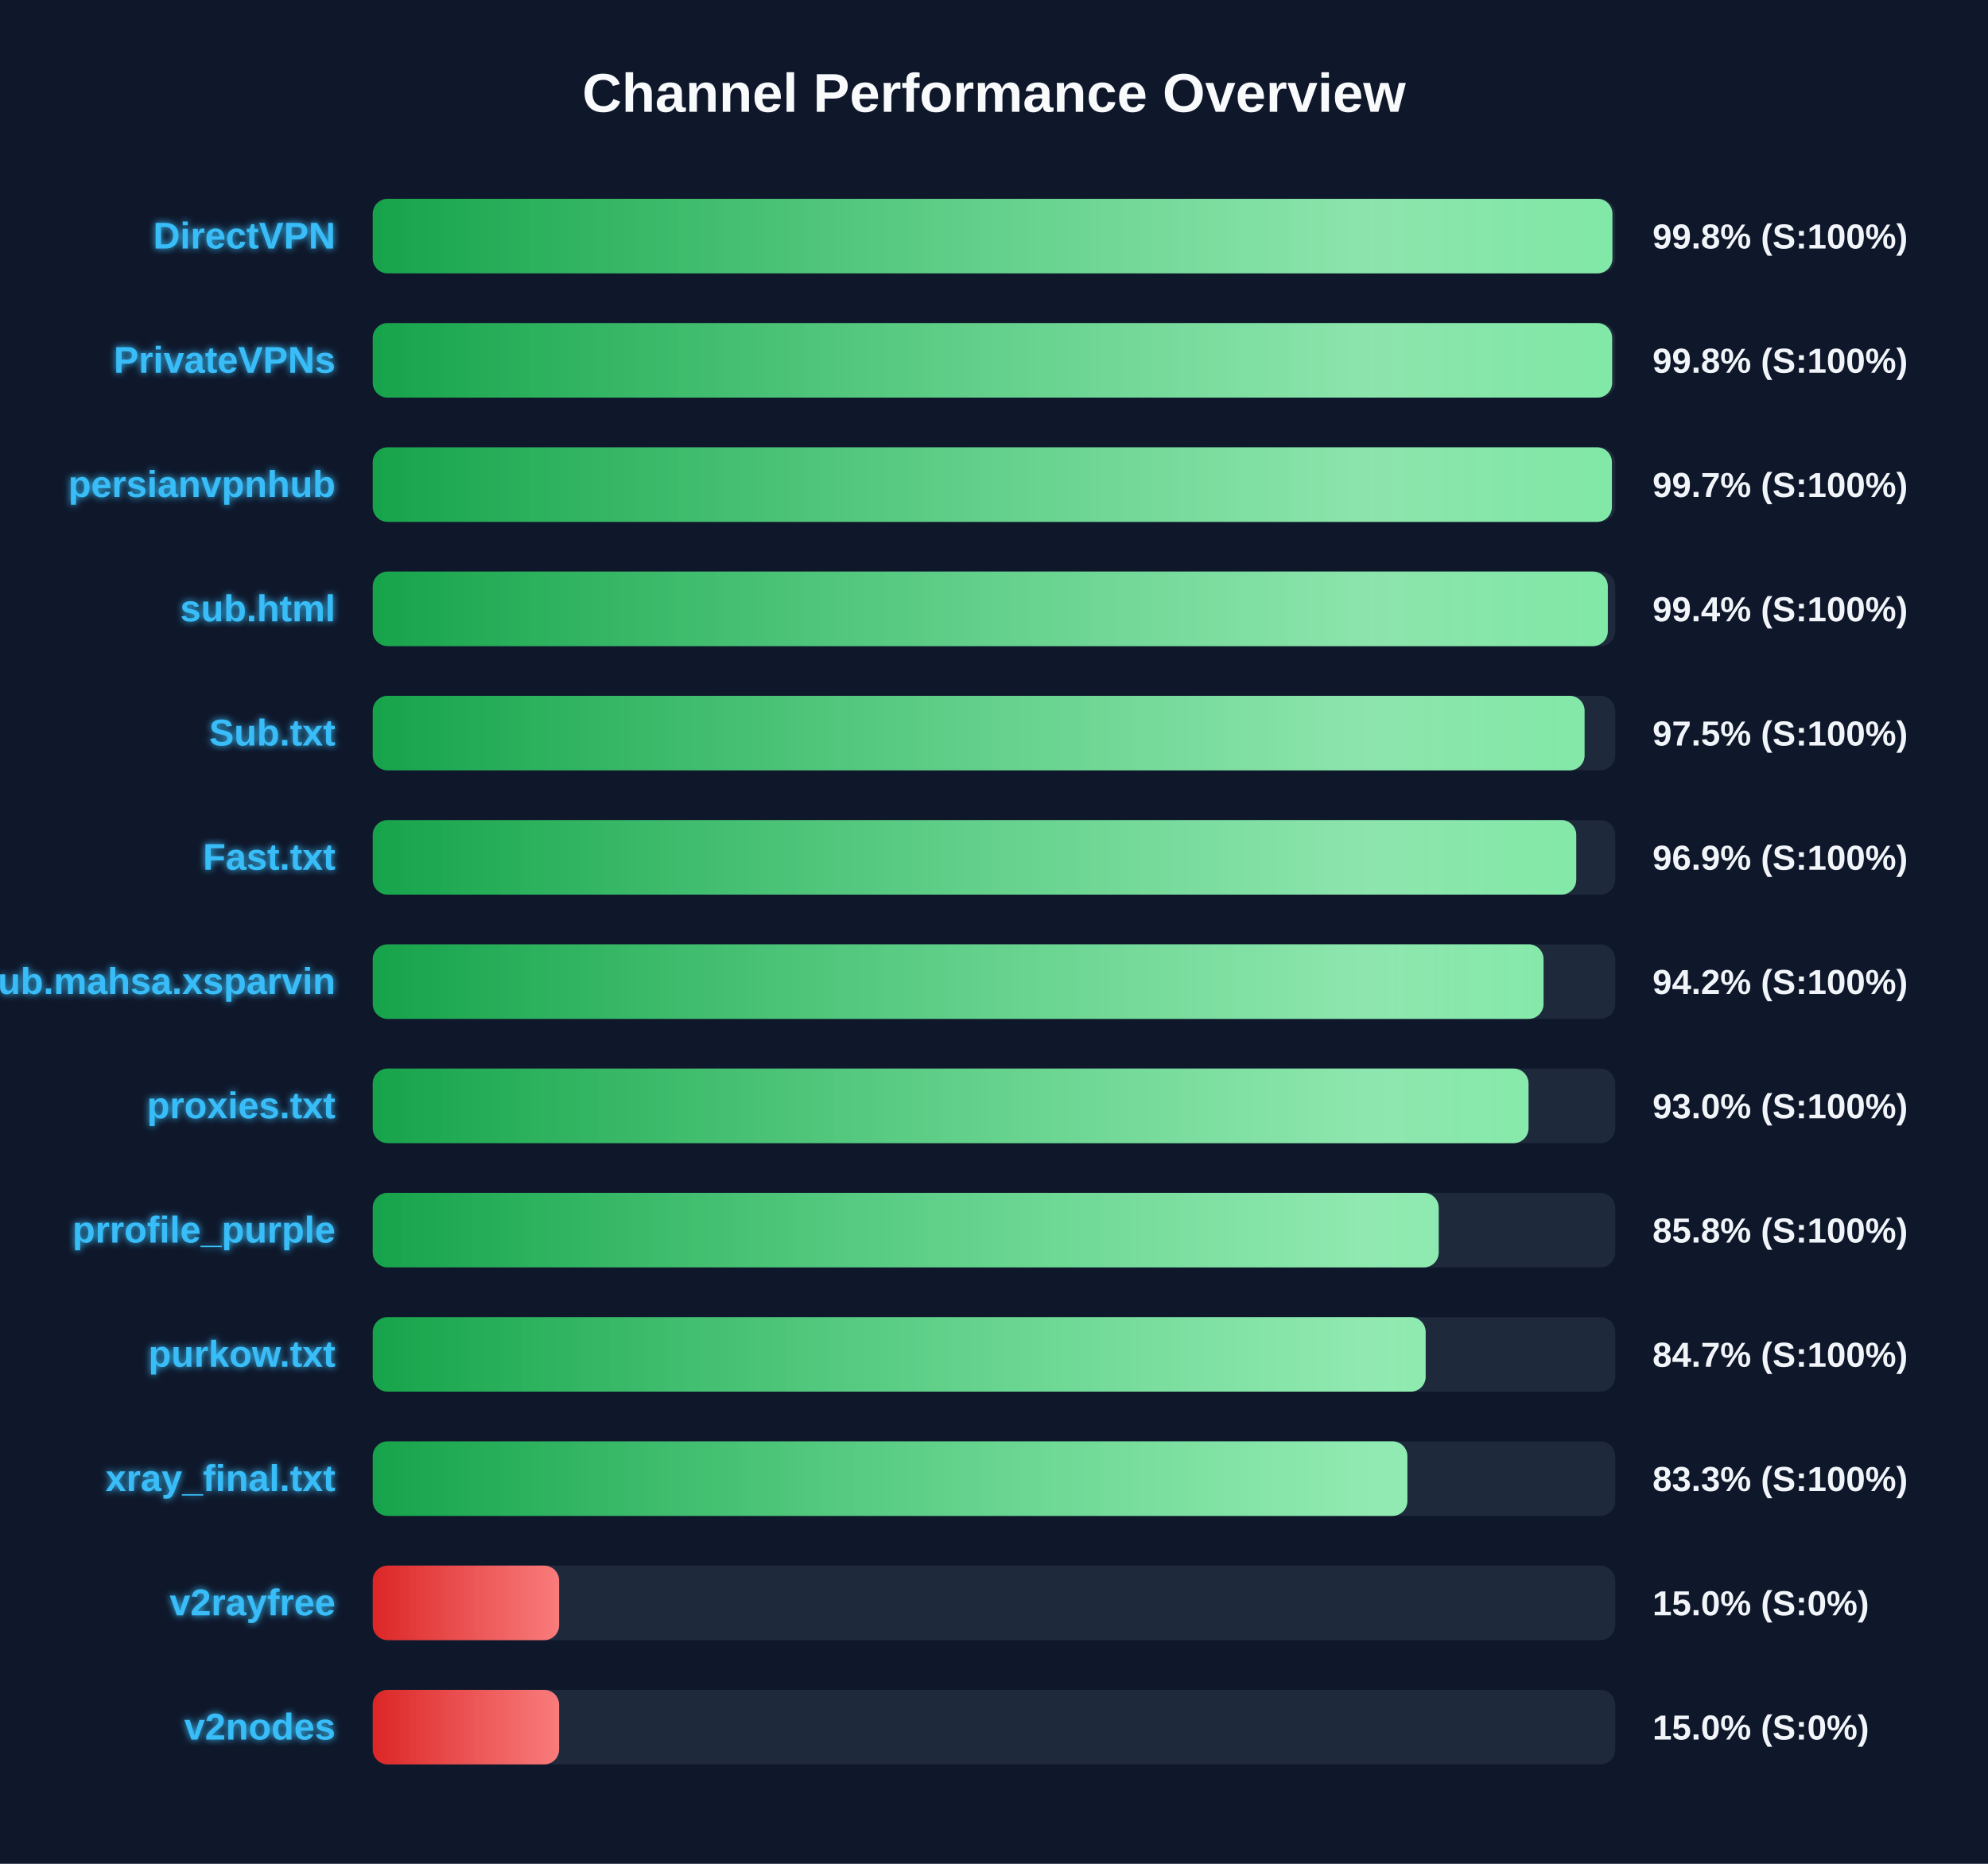
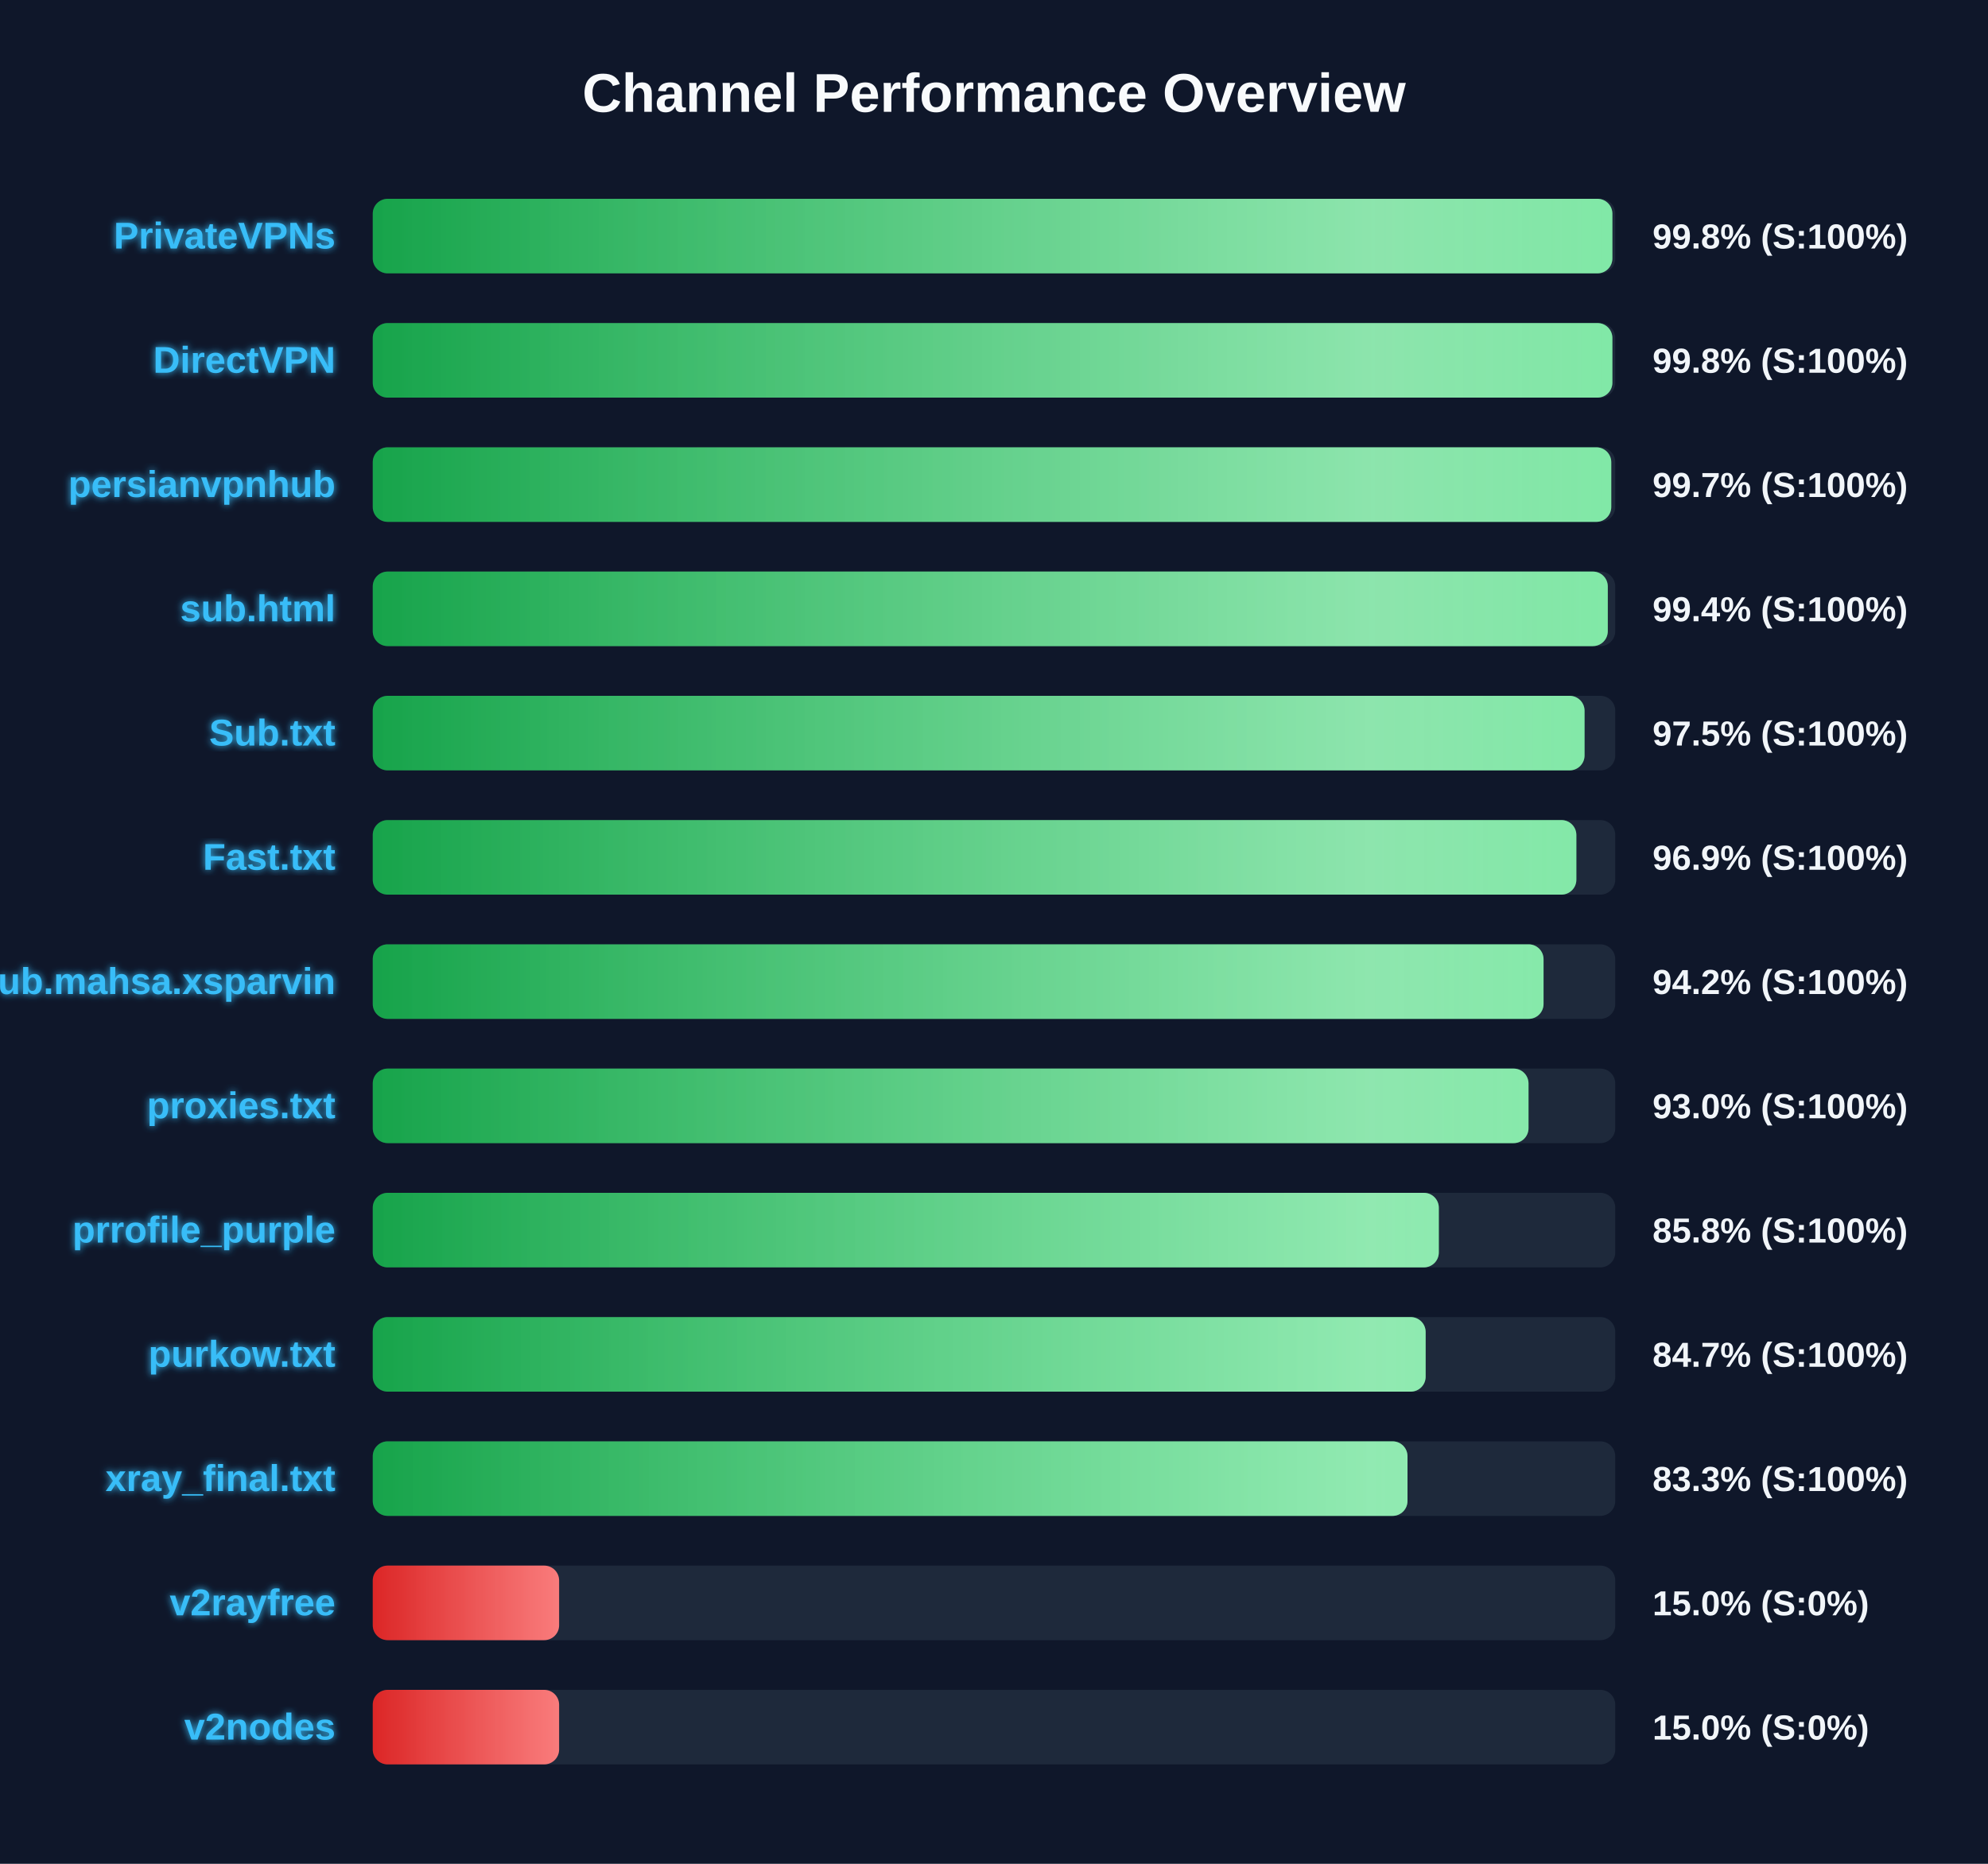
<svg xmlns="http://www.w3.org/2000/svg" width="800" height="750" version="1.1">
  <defs>
    <linearGradient id="grad-green" x1="0%" y1="0%" x2="100%" y2="0%">
      <stop offset="0%" stop-color="#16a34a" />
      <stop offset="100%" stop-color="#4ade80" />
    </linearGradient>
    <linearGradient id="grad-yellow" x1="0%" y1="0%" x2="100%" y2="0%">
      <stop offset="0%" stop-color="#ca8a04" />
      <stop offset="100%" stop-color="#fde047" />
    </linearGradient>
    <linearGradient id="grad-red" x1="0%" y1="0%" x2="100%" y2="0%">
      <stop offset="0%" stop-color="#dc2626" />
      <stop offset="100%" stop-color="#f87171" />
    </linearGradient>
    <linearGradient id="shimmer" x1="0%" y1="0%" x2="100%" y2="0%">
      <stop offset="0%" stop-color="rgba(255,255,255,0)" />
      <stop offset="50%" stop-color="rgba(255,255,255,0.4)" />
      <stop offset="100%" stop-color="rgba(255,255,255,0)" />
    </linearGradient>
    <filter id="glow" x="-20%" y="-20%" width="140%" height="140%">
      <feGaussianBlur stdDeviation="1.5" result="blur" />
      <feComposite in="SourceGraphic" in2="blur" operator="over" />
    </filter>
  </defs>
  <style>
        .bg-rect { fill: #0f172a; }
        .title { font: bold 22px 'Segoe UI', Arial, sans-serif; fill: #f8fafc; }
        .row { font: bold 15px 'Segoe UI', Arial, sans-serif; fill: #38bdf8; filter: url(#glow); }
        .score { font: bold 14px 'Segoe UI', Arial, sans-serif; fill: #f1f5f9; }
        @keyframes shimmer-anim {
            0% { transform: translateX(-100%); }
            100% { transform: translateX(200%); }
        }
        .shimmer-rect {
            animation: shimmer-anim 2.5s infinite linear;
        }
    </style>
  <rect width="100%" height="100%" class="bg-rect" />
  <text x="400" y="45" text-anchor="middle" class="title">Channel Performance Overview</text>
  <rect x="150" y="80" width="500" height="30" fill="#1e293b" rx="6" />
  <clipPath id="clip-0">
    <rect x="150" y="80" width="498.85" height="30" rx="6" />
  </clipPath>
  <rect x="150" y="80" width="498.85" height="30" fill="url(#grad-green)" rx="6" />
  <g clip-path="url(#clip-0)">
    <rect x="150" y="80" width="100%" height="30" fill="url(#shimmer)" class="shimmer-rect" />
  </g>
-   <text x="135" y="100" text-anchor="end" class="row">DirectVPN</text>
+   <text x="135" y="100" text-anchor="end" class="row">PrivateVPNs</text>
  <text x="665" y="100" text-anchor="start" class="score">99.8% (S:100%)</text>
  <rect x="150" y="130" width="500" height="30" fill="#1e293b" rx="6" />
  <clipPath id="clip-1">
-     <rect x="150" y="130" width="498.75" height="30" rx="6" />
+     <rect x="150" y="130" width="498.85" height="30" rx="6" />
  </clipPath>
-   <rect x="150" y="130" width="498.75" height="30" fill="url(#grad-green)" rx="6" />
+   <rect x="150" y="130" width="498.85" height="30" fill="url(#grad-green)" rx="6" />
  <g clip-path="url(#clip-1)">
    <rect x="150" y="130" width="100%" height="30" fill="url(#shimmer)" class="shimmer-rect" />
  </g>
-   <text x="135" y="150" text-anchor="end" class="row">PrivateVPNs</text>
+   <text x="135" y="150" text-anchor="end" class="row">DirectVPN</text>
  <text x="665" y="150" text-anchor="start" class="score">99.8% (S:100%)</text>
  <rect x="150" y="180" width="500" height="30" fill="#1e293b" rx="6" />
  <clipPath id="clip-2">
-     <rect x="150" y="180" width="498.65" height="30" rx="6" />
+     <rect x="150" y="180" width="498.4" height="30" rx="6" />
  </clipPath>
-   <rect x="150" y="180" width="498.65" height="30" fill="url(#grad-green)" rx="6" />
+   <rect x="150" y="180" width="498.4" height="30" fill="url(#grad-green)" rx="6" />
  <g clip-path="url(#clip-2)">
    <rect x="150" y="180" width="100%" height="30" fill="url(#shimmer)" class="shimmer-rect" />
  </g>
  <text x="135" y="200" text-anchor="end" class="row">persianvpnhub</text>
  <text x="665" y="200" text-anchor="start" class="score">99.7% (S:100%)</text>
  <rect x="150" y="230" width="500" height="30" fill="#1e293b" rx="6" />
  <clipPath id="clip-3">
    <rect x="150" y="230" width="497.0" height="30" rx="6" />
  </clipPath>
  <rect x="150" y="230" width="497.0" height="30" fill="url(#grad-green)" rx="6" />
  <g clip-path="url(#clip-3)">
    <rect x="150" y="230" width="100%" height="30" fill="url(#shimmer)" class="shimmer-rect" />
  </g>
  <text x="135" y="250" text-anchor="end" class="row">sub.html</text>
  <text x="665" y="250" text-anchor="start" class="score">99.4% (S:100%)</text>
  <rect x="150" y="280" width="500" height="30" fill="#1e293b" rx="6" />
  <clipPath id="clip-4">
    <rect x="150" y="280" width="487.65" height="30" rx="6" />
  </clipPath>
  <rect x="150" y="280" width="487.65" height="30" fill="url(#grad-green)" rx="6" />
  <g clip-path="url(#clip-4)">
    <rect x="150" y="280" width="100%" height="30" fill="url(#shimmer)" class="shimmer-rect" />
  </g>
  <text x="135" y="300" text-anchor="end" class="row">Sub.txt</text>
  <text x="665" y="300" text-anchor="start" class="score">97.5% (S:100%)</text>
  <rect x="150" y="330" width="500" height="30" fill="#1e293b" rx="6" />
  <clipPath id="clip-5">
-     <rect x="150" y="330" width="484.3" height="30" rx="6" />
+     <rect x="150" y="330" width="484.35" height="30" rx="6" />
  </clipPath>
-   <rect x="150" y="330" width="484.3" height="30" fill="url(#grad-green)" rx="6" />
+   <rect x="150" y="330" width="484.35" height="30" fill="url(#grad-green)" rx="6" />
  <g clip-path="url(#clip-5)">
    <rect x="150" y="330" width="100%" height="30" fill="url(#shimmer)" class="shimmer-rect" />
  </g>
  <text x="135" y="350" text-anchor="end" class="row">Fast.txt</text>
  <text x="665" y="350" text-anchor="start" class="score">96.9% (S:100%)</text>
  <rect x="150" y="380" width="500" height="30" fill="#1e293b" rx="6" />
  <clipPath id="clip-6">
    <rect x="150" y="380" width="471.15" height="30" rx="6" />
  </clipPath>
  <rect x="150" y="380" width="471.15" height="30" fill="url(#grad-green)" rx="6" />
  <g clip-path="url(#clip-6)">
    <rect x="150" y="380" width="100%" height="30" fill="url(#shimmer)" class="shimmer-rect" />
  </g>
  <text x="135" y="400" text-anchor="end" class="row">Sub.mahsa.xsparvin</text>
  <text x="665" y="400" text-anchor="start" class="score">94.2% (S:100%)</text>
  <rect x="150" y="430" width="500" height="30" fill="#1e293b" rx="6" />
  <clipPath id="clip-7">
    <rect x="150" y="430" width="465.1" height="30" rx="6" />
  </clipPath>
  <rect x="150" y="430" width="465.1" height="30" fill="url(#grad-green)" rx="6" />
  <g clip-path="url(#clip-7)">
    <rect x="150" y="430" width="100%" height="30" fill="url(#shimmer)" class="shimmer-rect" />
  </g>
  <text x="135" y="450" text-anchor="end" class="row">proxies.txt</text>
  <text x="665" y="450" text-anchor="start" class="score">93.0% (S:100%)</text>
  <rect x="150" y="480" width="500" height="30" fill="#1e293b" rx="6" />
  <clipPath id="clip-8">
-     <rect x="150" y="480" width="428.95" height="30" rx="6" />
+     <rect x="150" y="480" width="429.0" height="30" rx="6" />
  </clipPath>
-   <rect x="150" y="480" width="428.95" height="30" fill="url(#grad-green)" rx="6" />
+   <rect x="150" y="480" width="429.0" height="30" fill="url(#grad-green)" rx="6" />
  <g clip-path="url(#clip-8)">
    <rect x="150" y="480" width="100%" height="30" fill="url(#shimmer)" class="shimmer-rect" />
  </g>
  <text x="135" y="500" text-anchor="end" class="row">prrofile_purple</text>
  <text x="665" y="500" text-anchor="start" class="score">85.8% (S:100%)</text>
  <rect x="150" y="530" width="500" height="30" fill="#1e293b" rx="6" />
  <clipPath id="clip-9">
    <rect x="150" y="530" width="423.7" height="30" rx="6" />
  </clipPath>
  <rect x="150" y="530" width="423.7" height="30" fill="url(#grad-green)" rx="6" />
  <g clip-path="url(#clip-9)">
    <rect x="150" y="530" width="100%" height="30" fill="url(#shimmer)" class="shimmer-rect" />
  </g>
  <text x="135" y="550" text-anchor="end" class="row">purkow.txt</text>
  <text x="665" y="550" text-anchor="start" class="score">84.7% (S:100%)</text>
  <rect x="150" y="580" width="500" height="30" fill="#1e293b" rx="6" />
  <clipPath id="clip-10">
-     <rect x="150" y="580" width="416.35" height="30" rx="6" />
+     <rect x="150" y="580" width="416.4" height="30" rx="6" />
  </clipPath>
-   <rect x="150" y="580" width="416.35" height="30" fill="url(#grad-green)" rx="6" />
+   <rect x="150" y="580" width="416.4" height="30" fill="url(#grad-green)" rx="6" />
  <g clip-path="url(#clip-10)">
    <rect x="150" y="580" width="100%" height="30" fill="url(#shimmer)" class="shimmer-rect" />
  </g>
  <text x="135" y="600" text-anchor="end" class="row">xray_final.txt</text>
  <text x="665" y="600" text-anchor="start" class="score">83.3% (S:100%)</text>
  <rect x="150" y="630" width="500" height="30" fill="#1e293b" rx="6" />
  <clipPath id="clip-11">
    <rect x="150" y="630" width="75.0" height="30" rx="6" />
  </clipPath>
  <rect x="150" y="630" width="75.0" height="30" fill="url(#grad-red)" rx="6" />
  <g clip-path="url(#clip-11)">
    <rect x="150" y="630" width="100%" height="30" fill="url(#shimmer)" class="shimmer-rect" />
  </g>
  <text x="135" y="650" text-anchor="end" class="row">v2rayfree</text>
  <text x="665" y="650" text-anchor="start" class="score">15.0% (S:0%)</text>
  <rect x="150" y="680" width="500" height="30" fill="#1e293b" rx="6" />
  <clipPath id="clip-12">
    <rect x="150" y="680" width="75.0" height="30" rx="6" />
  </clipPath>
  <rect x="150" y="680" width="75.0" height="30" fill="url(#grad-red)" rx="6" />
  <g clip-path="url(#clip-12)">
    <rect x="150" y="680" width="100%" height="30" fill="url(#shimmer)" class="shimmer-rect" />
  </g>
  <text x="135" y="700" text-anchor="end" class="row">v2nodes</text>
  <text x="665" y="700" text-anchor="start" class="score">15.0% (S:0%)</text>
</svg>
